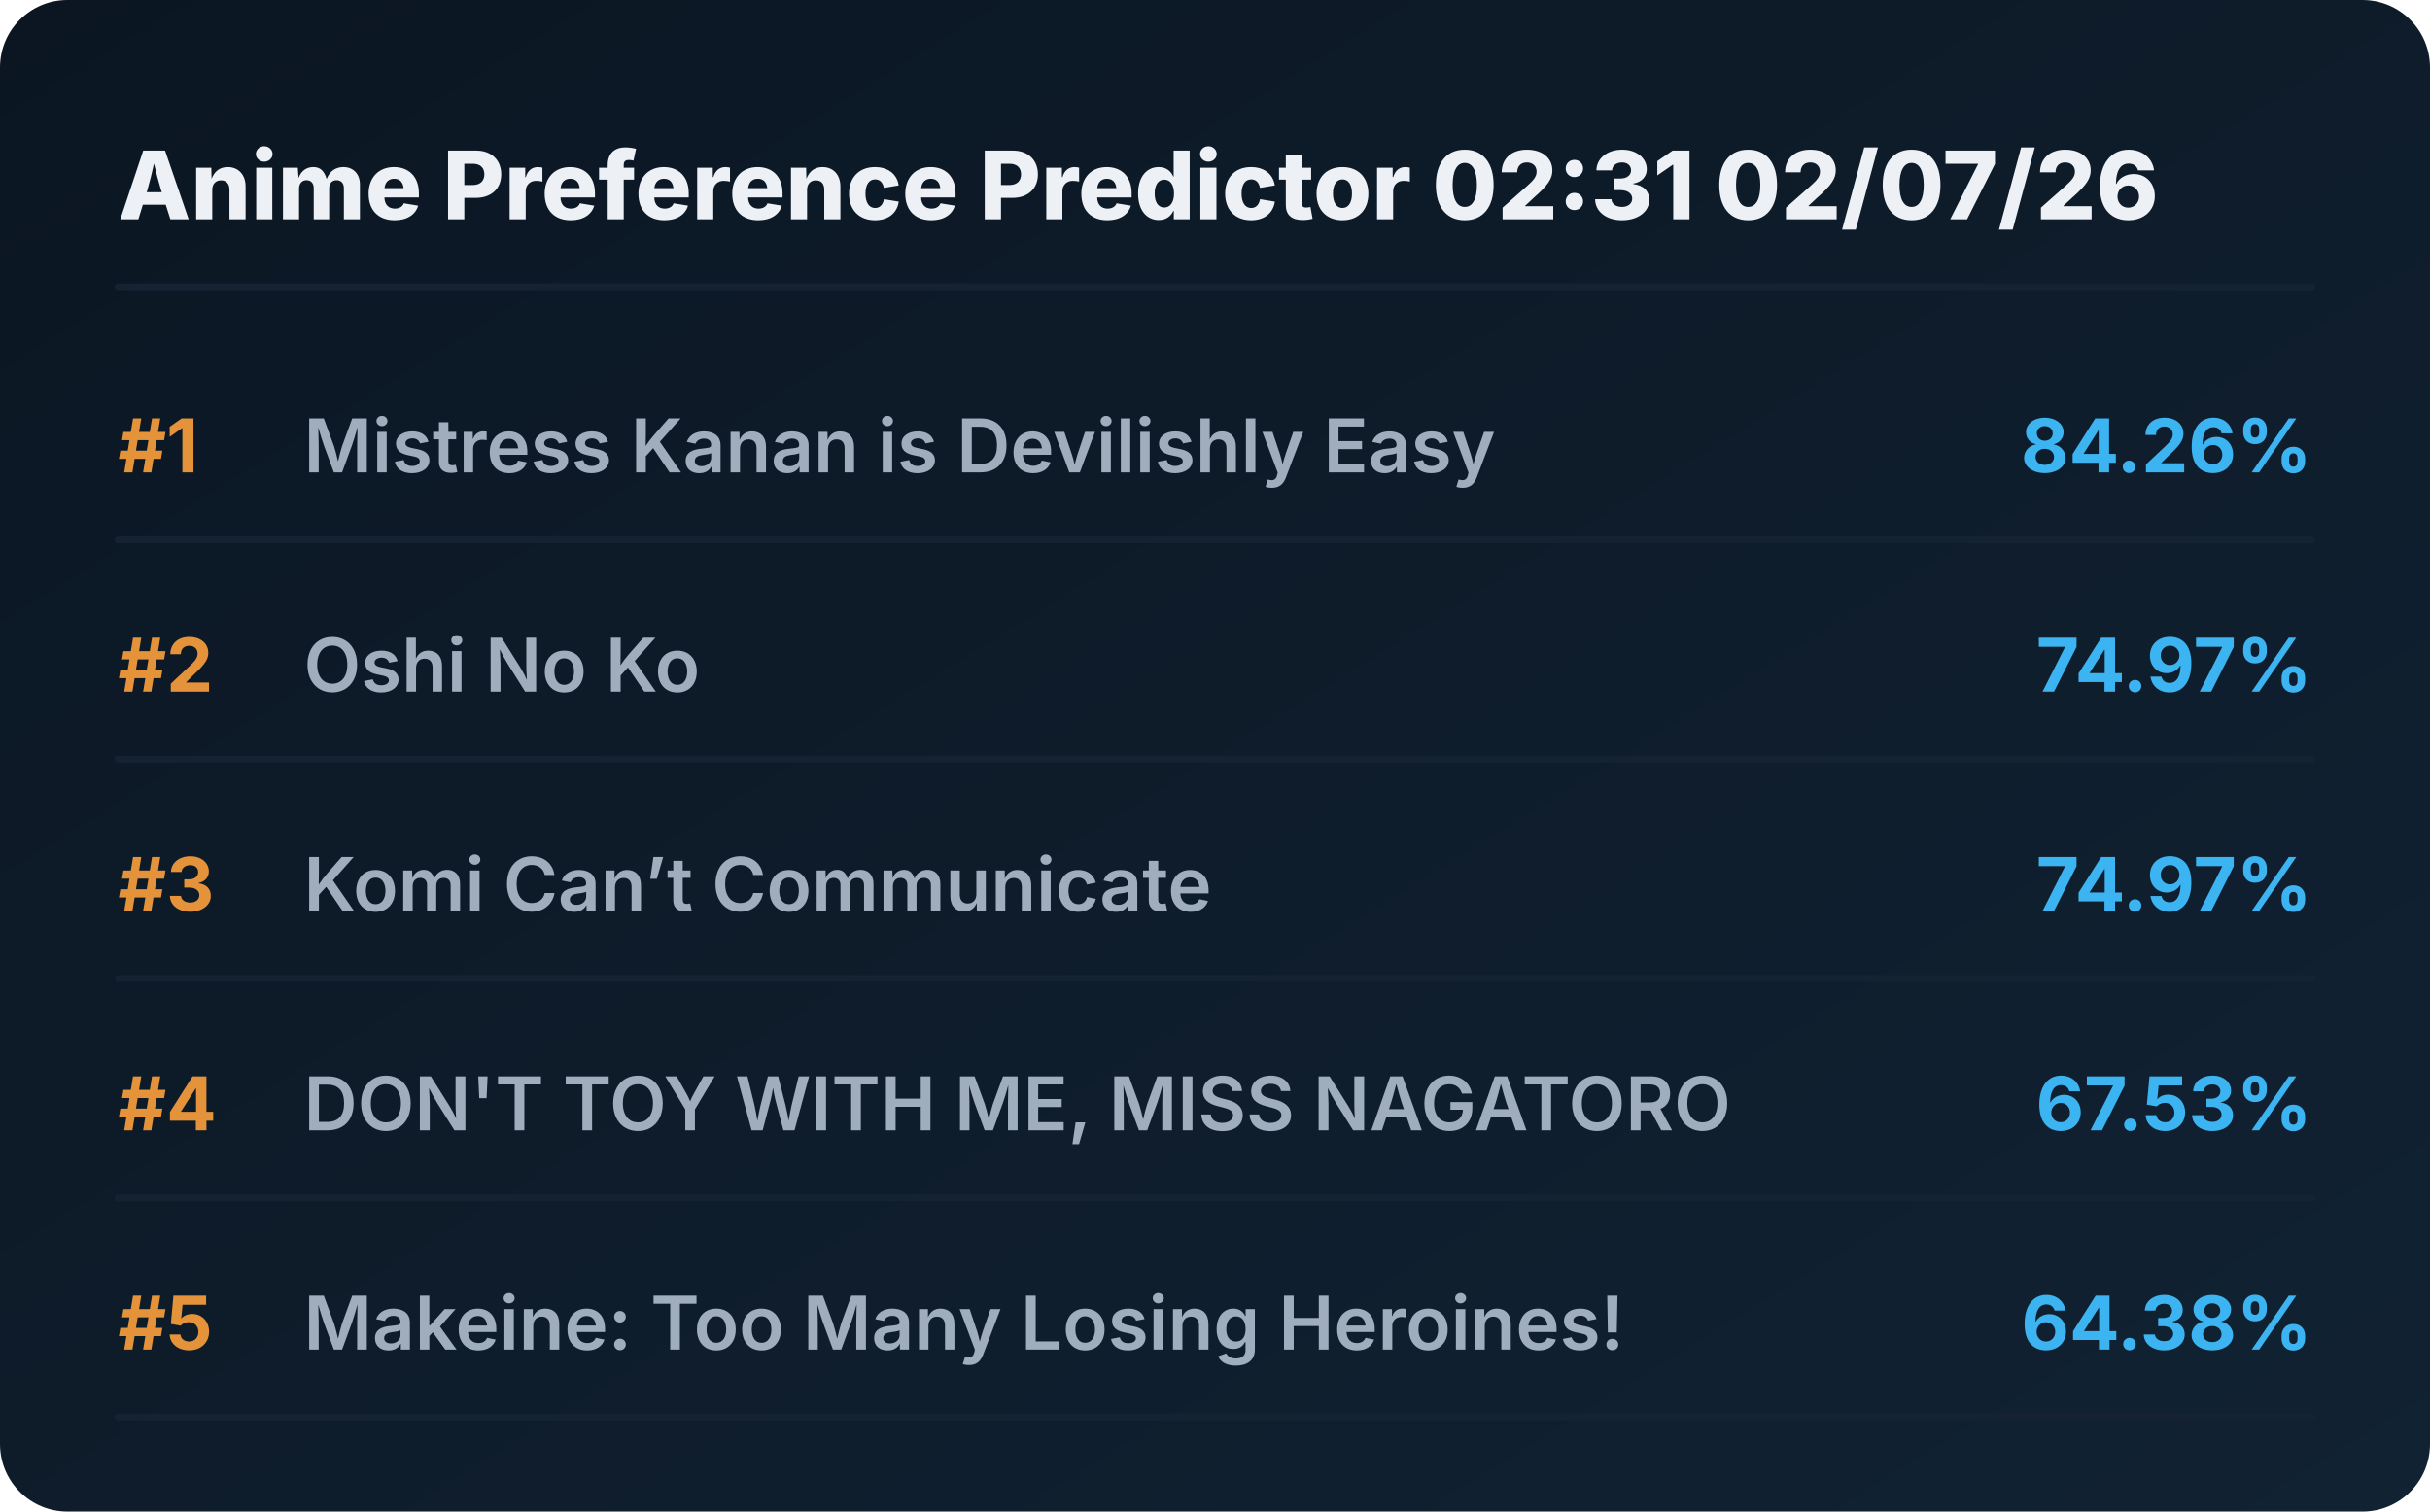
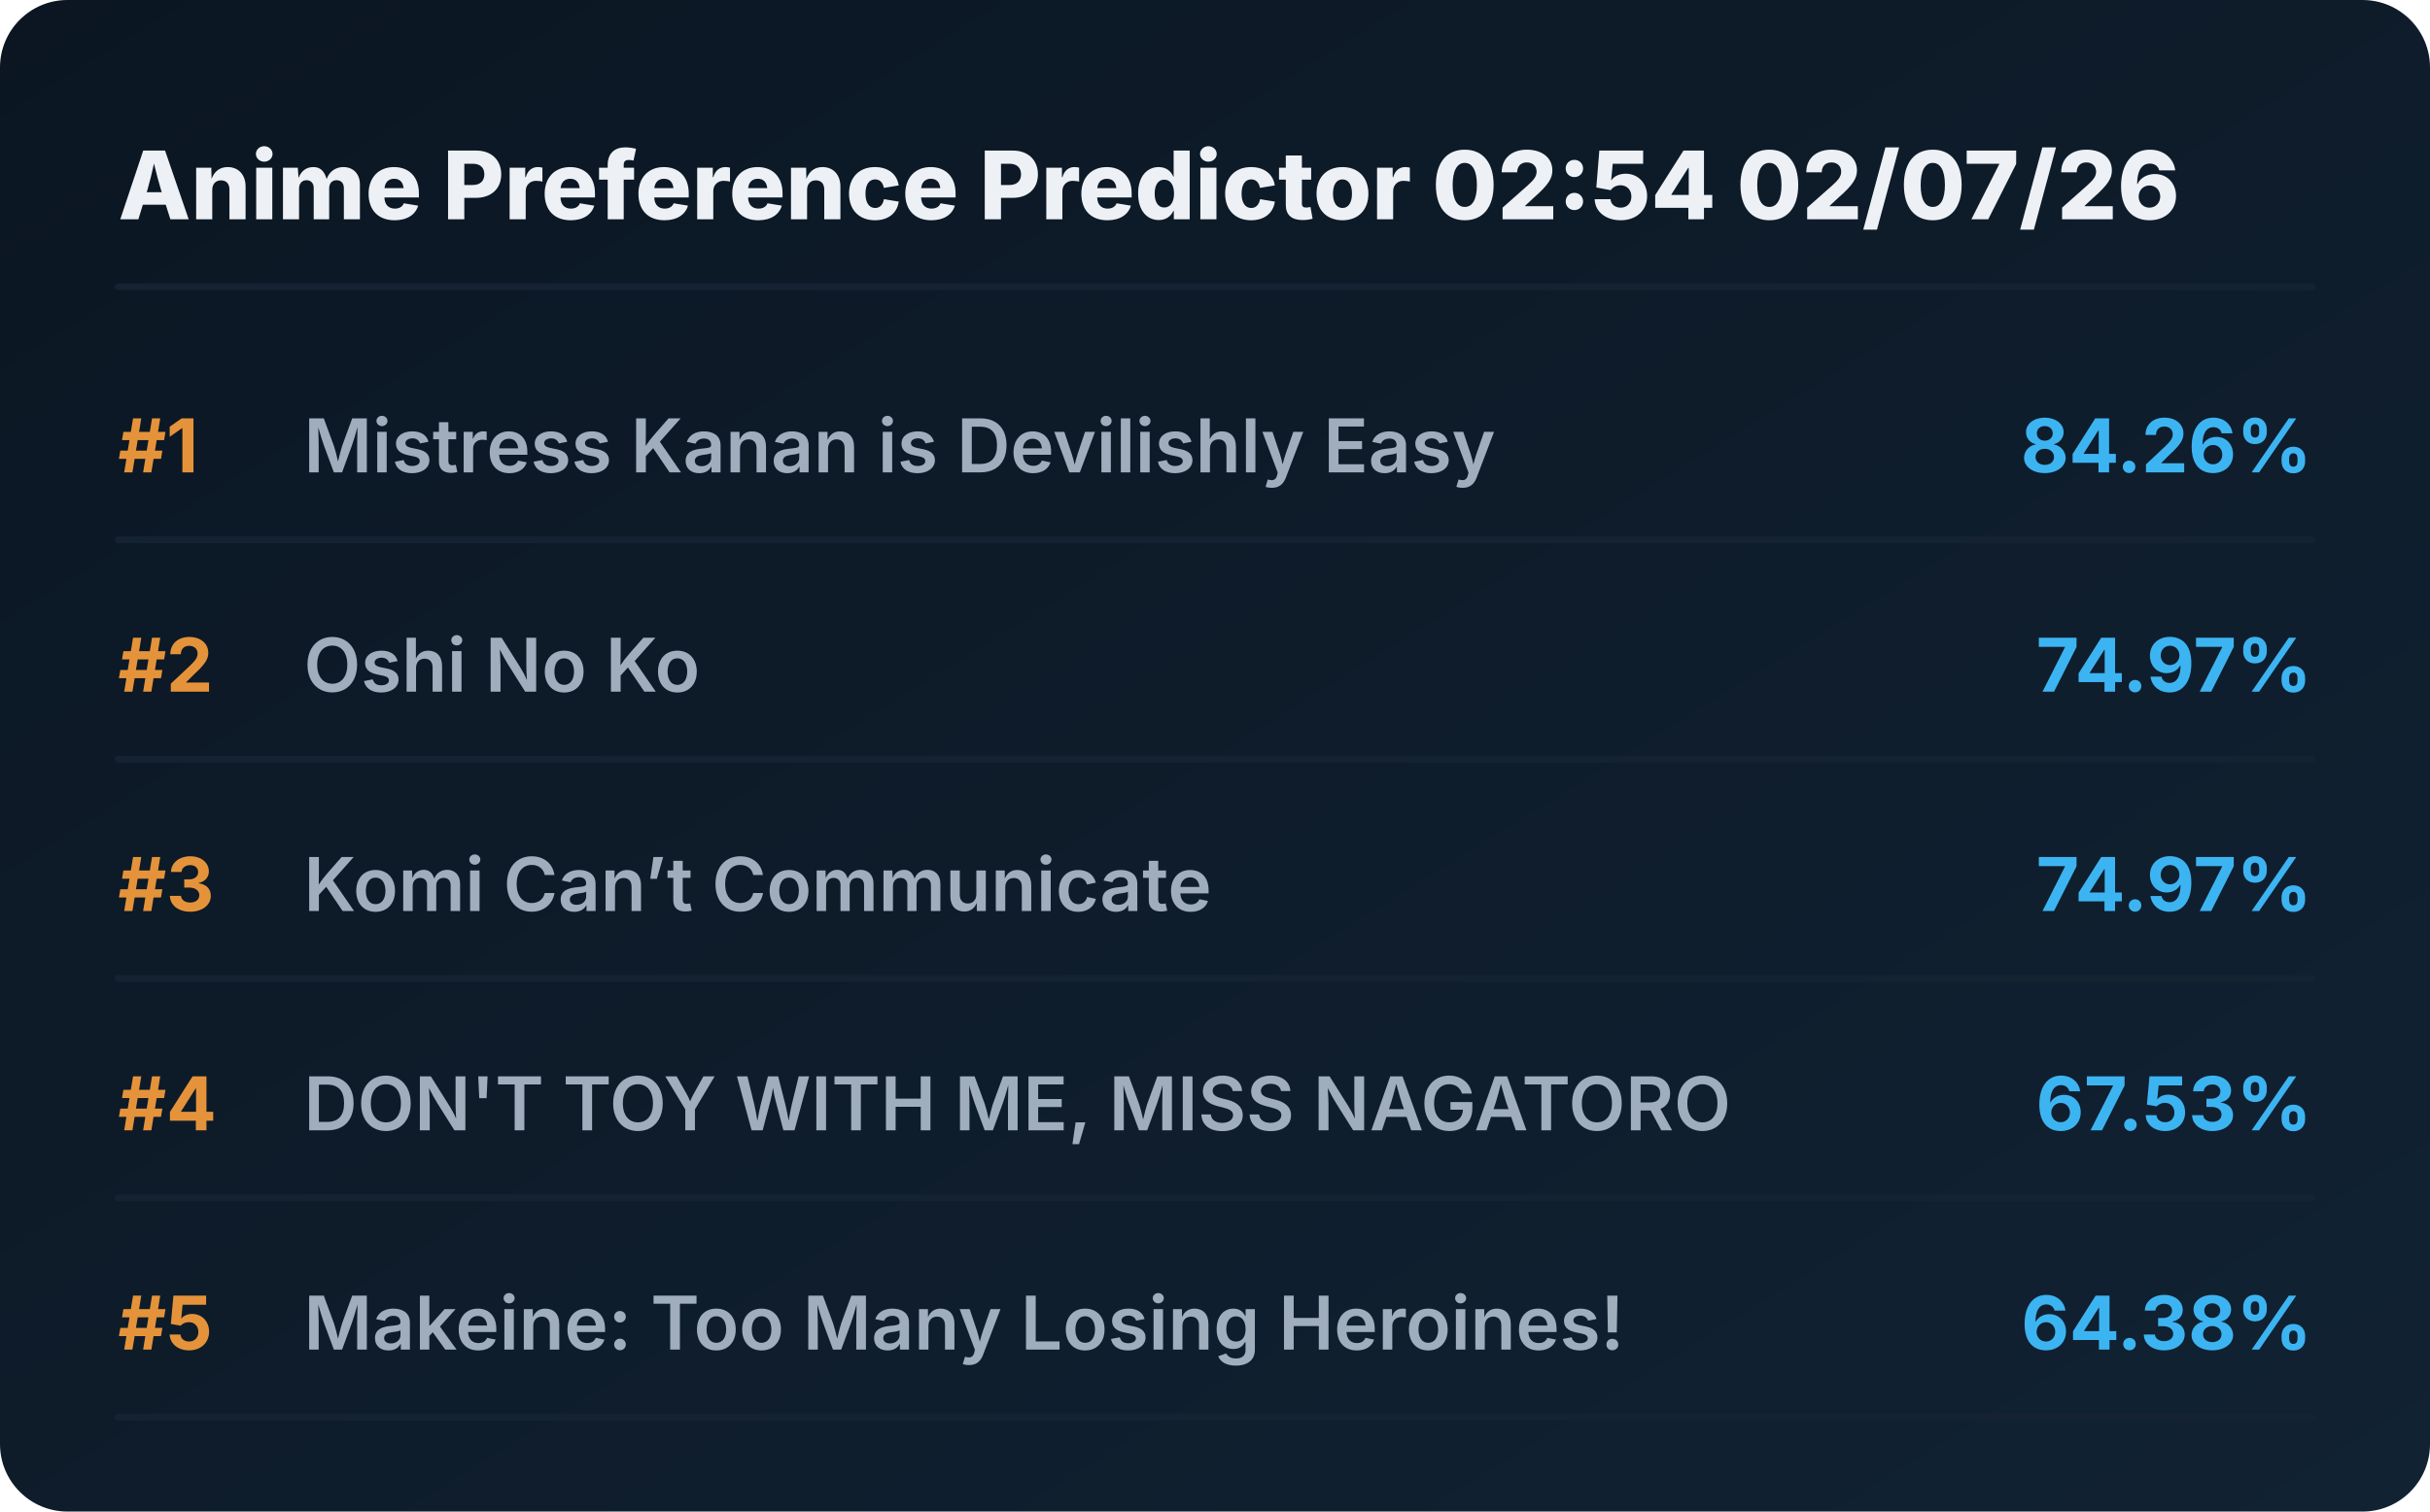
<svg xmlns="http://www.w3.org/2000/svg" viewBox="0 0 720 448" preserveAspectRatio="xMidYMid meet" style="width: 100%; height: auto; max-width: 720px;">
  <defs>
    <linearGradient id="boxGrad" x1="0%" y1="0%" x2="100%" y2="100%">
      <stop offset="0%" stop-color="#0b1622" />
      <stop offset="100%" stop-color="#112233" />
    </linearGradient>
    <clipPath id="titleClip">
      <rect x="90" y="0" width="510" height="100%" />
    </clipPath>
  </defs>
  <style>
    .bg { fill: url(#boxGrad); rx: 20px; }
    .header { font-family: 'Overpass', 'Inter', system-ui, sans-serif; font-weight: 800; font-size: 28px; fill: #edf1f5; }
    .rank { font-family: 'Overpass', 'Inter', system-ui, sans-serif; font-weight: 700; font-size: 22px; fill: #e5933a; }
    .title { font-family: 'Overpass', 'Inter', system-ui, sans-serif; font-weight: 600; font-size: 22px; fill: #9fadbd; }
    .score { font-family: 'Overpass', 'Inter', system-ui, sans-serif; font-weight: 700; font-size: 22px; fill: #3db4f2; }
    .line { stroke: #152232; stroke-width: 2; stroke-linecap: round; }
  </style>
  <rect class="bg" width="720" height="448" />
-   <text x="35" y="65" class="header">Anime Preference Predictor 02:31 02/07/26</text>
+   <text x="35" y="65" class="header">Anime Preference Predictor 02:54 02/07/26</text>
  <line x1="35" y1="85" x2="685" y2="85" class="line" />
  <g transform="translate(0, 0)">
    <text x="35" y="140" class="rank">#1</text>
    <text x="90" y="140" class="title">Mistress Kanan is Devilishly Easy</text>
    <text x="685" y="140" class="score" text-anchor="end">84.26%</text>
    <line x1="35" y1="160" x2="685" y2="160" class="line" />
  </g>
  <g transform="translate(0, 65)">
    <text x="35" y="140" class="rank">#2</text>
    <text x="90" y="140" class="title">Oshi No Ko</text>
    <text x="685" y="140" class="score" text-anchor="end">74.97%</text>
    <line x1="35" y1="160" x2="685" y2="160" class="line" />
  </g>
  <g transform="translate(0, 130)">
    <text x="35" y="140" class="rank">#3</text>
    <text x="90" y="140" class="title">Komi Can’t Communicate</text>
    <text x="685" y="140" class="score" text-anchor="end">74.97%</text>
    <line x1="35" y1="160" x2="685" y2="160" class="line" />
  </g>
  <g transform="translate(0, 195)">
    <text x="35" y="140" class="rank">#4</text>
    <text x="90" y="140" class="title">DON'T TOY WITH ME, MISS NAGATORO</text>
    <text x="685" y="140" class="score" text-anchor="end">67.53%</text>
    <line x1="35" y1="160" x2="685" y2="160" class="line" />
  </g>
  <g transform="translate(0, 260)">
    <text x="35" y="140" class="rank">#5</text>
    <text x="90" y="140" class="title">Makeine: Too Many Losing Heroines!</text>
    <text x="685" y="140" class="score" text-anchor="end">64.38%</text>
    <line x1="35" y1="160" x2="685" y2="160" class="line" />
  </g>
</svg>
